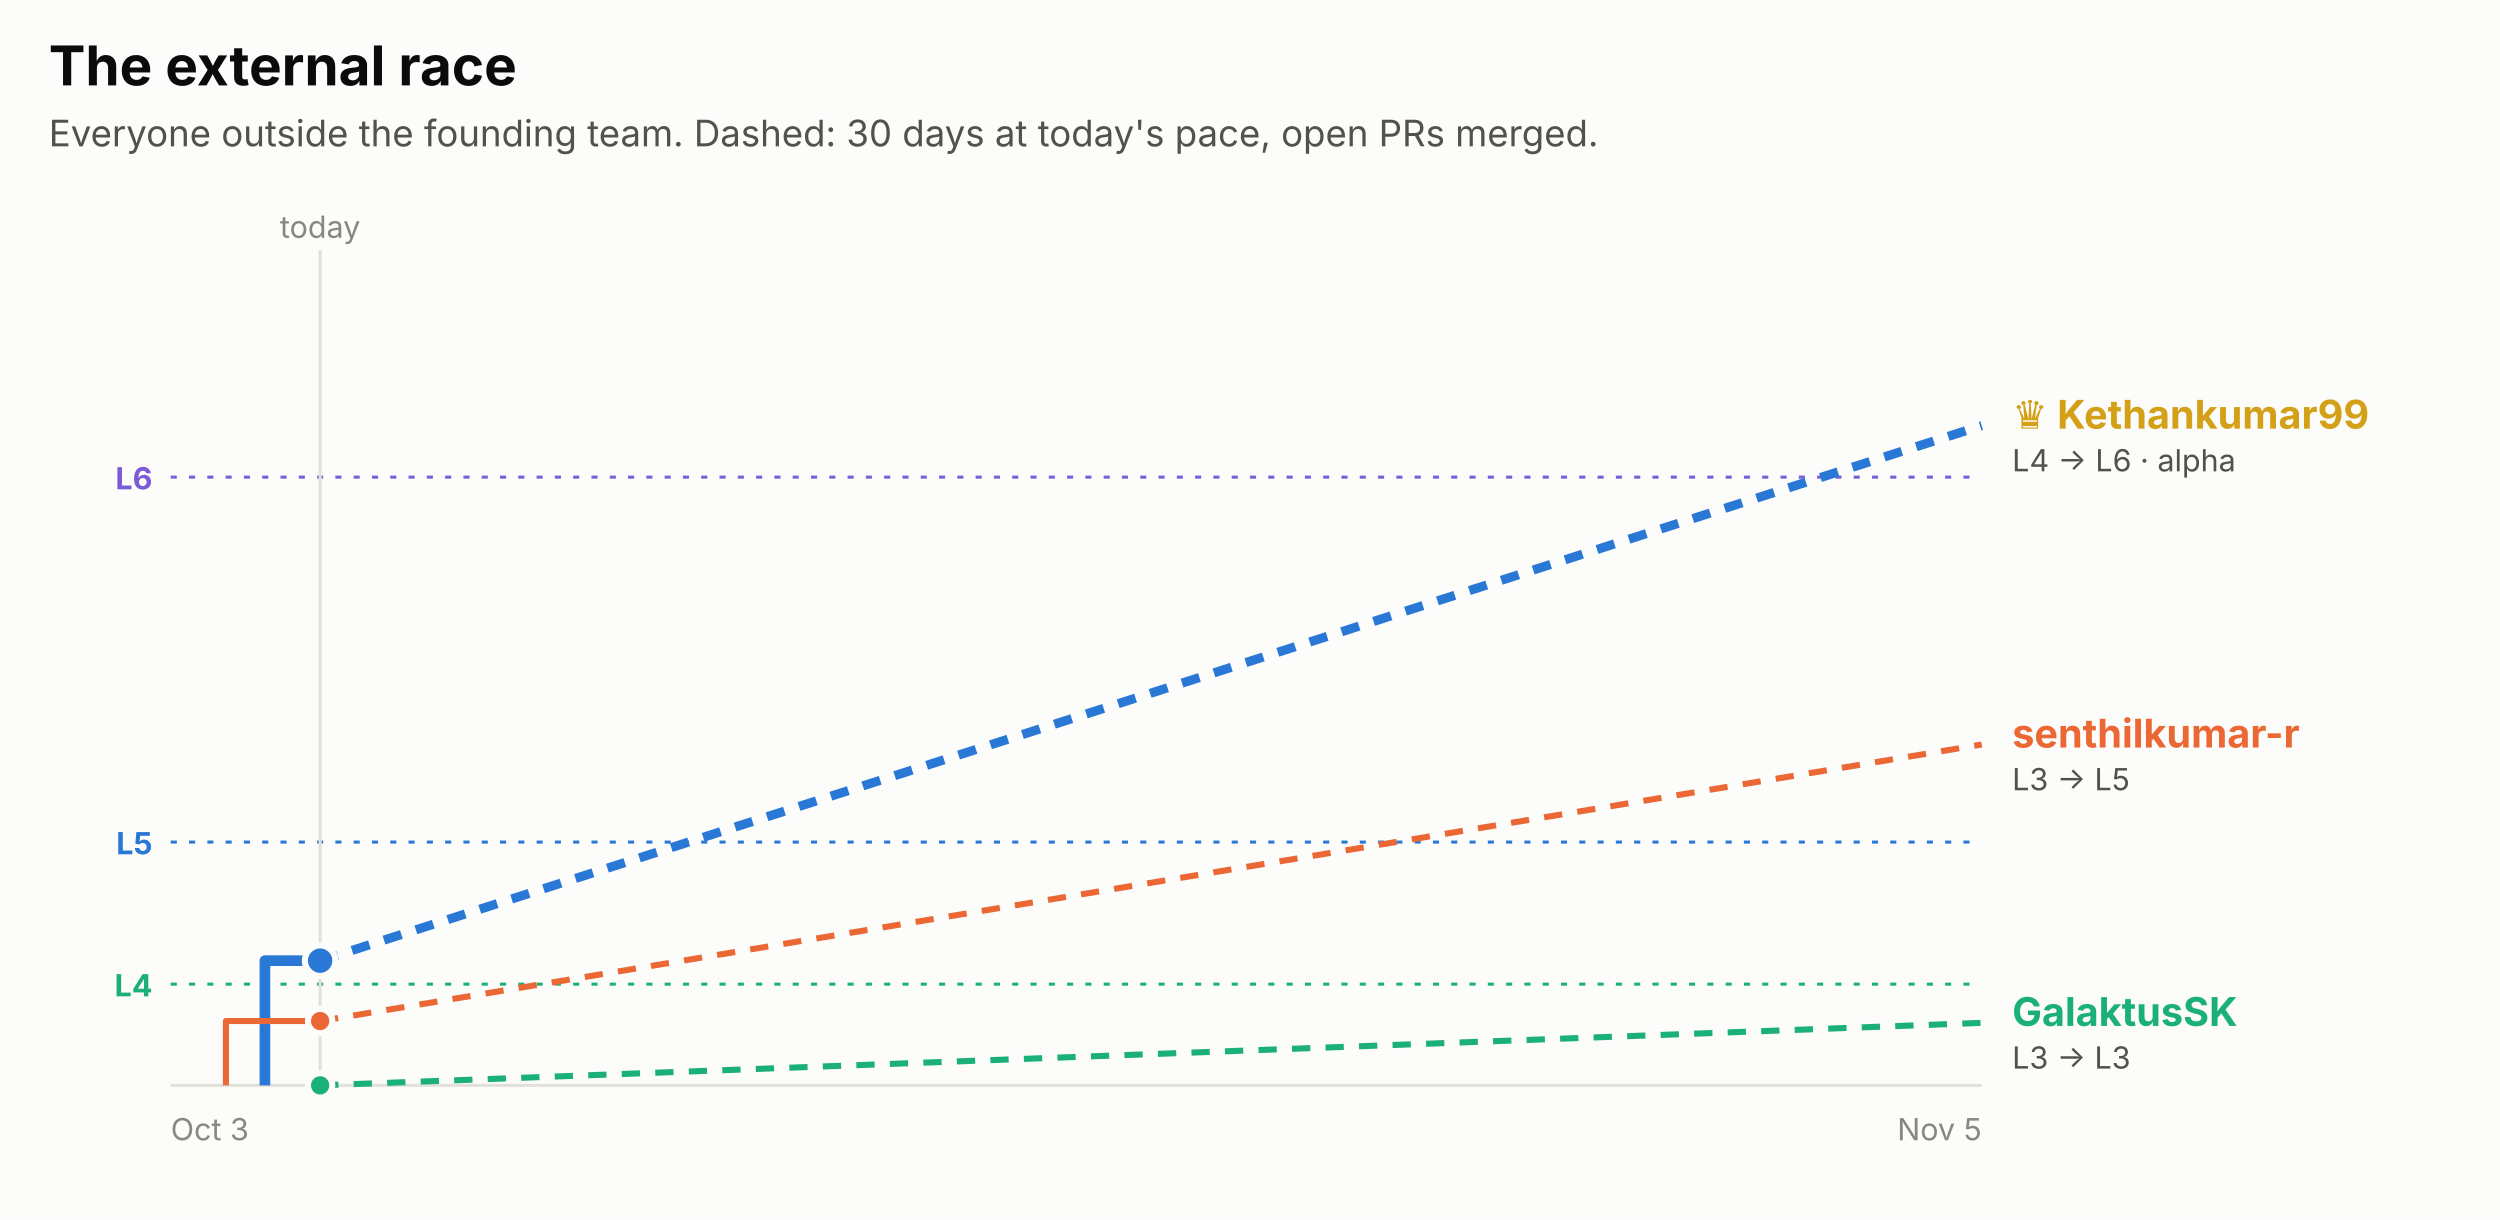
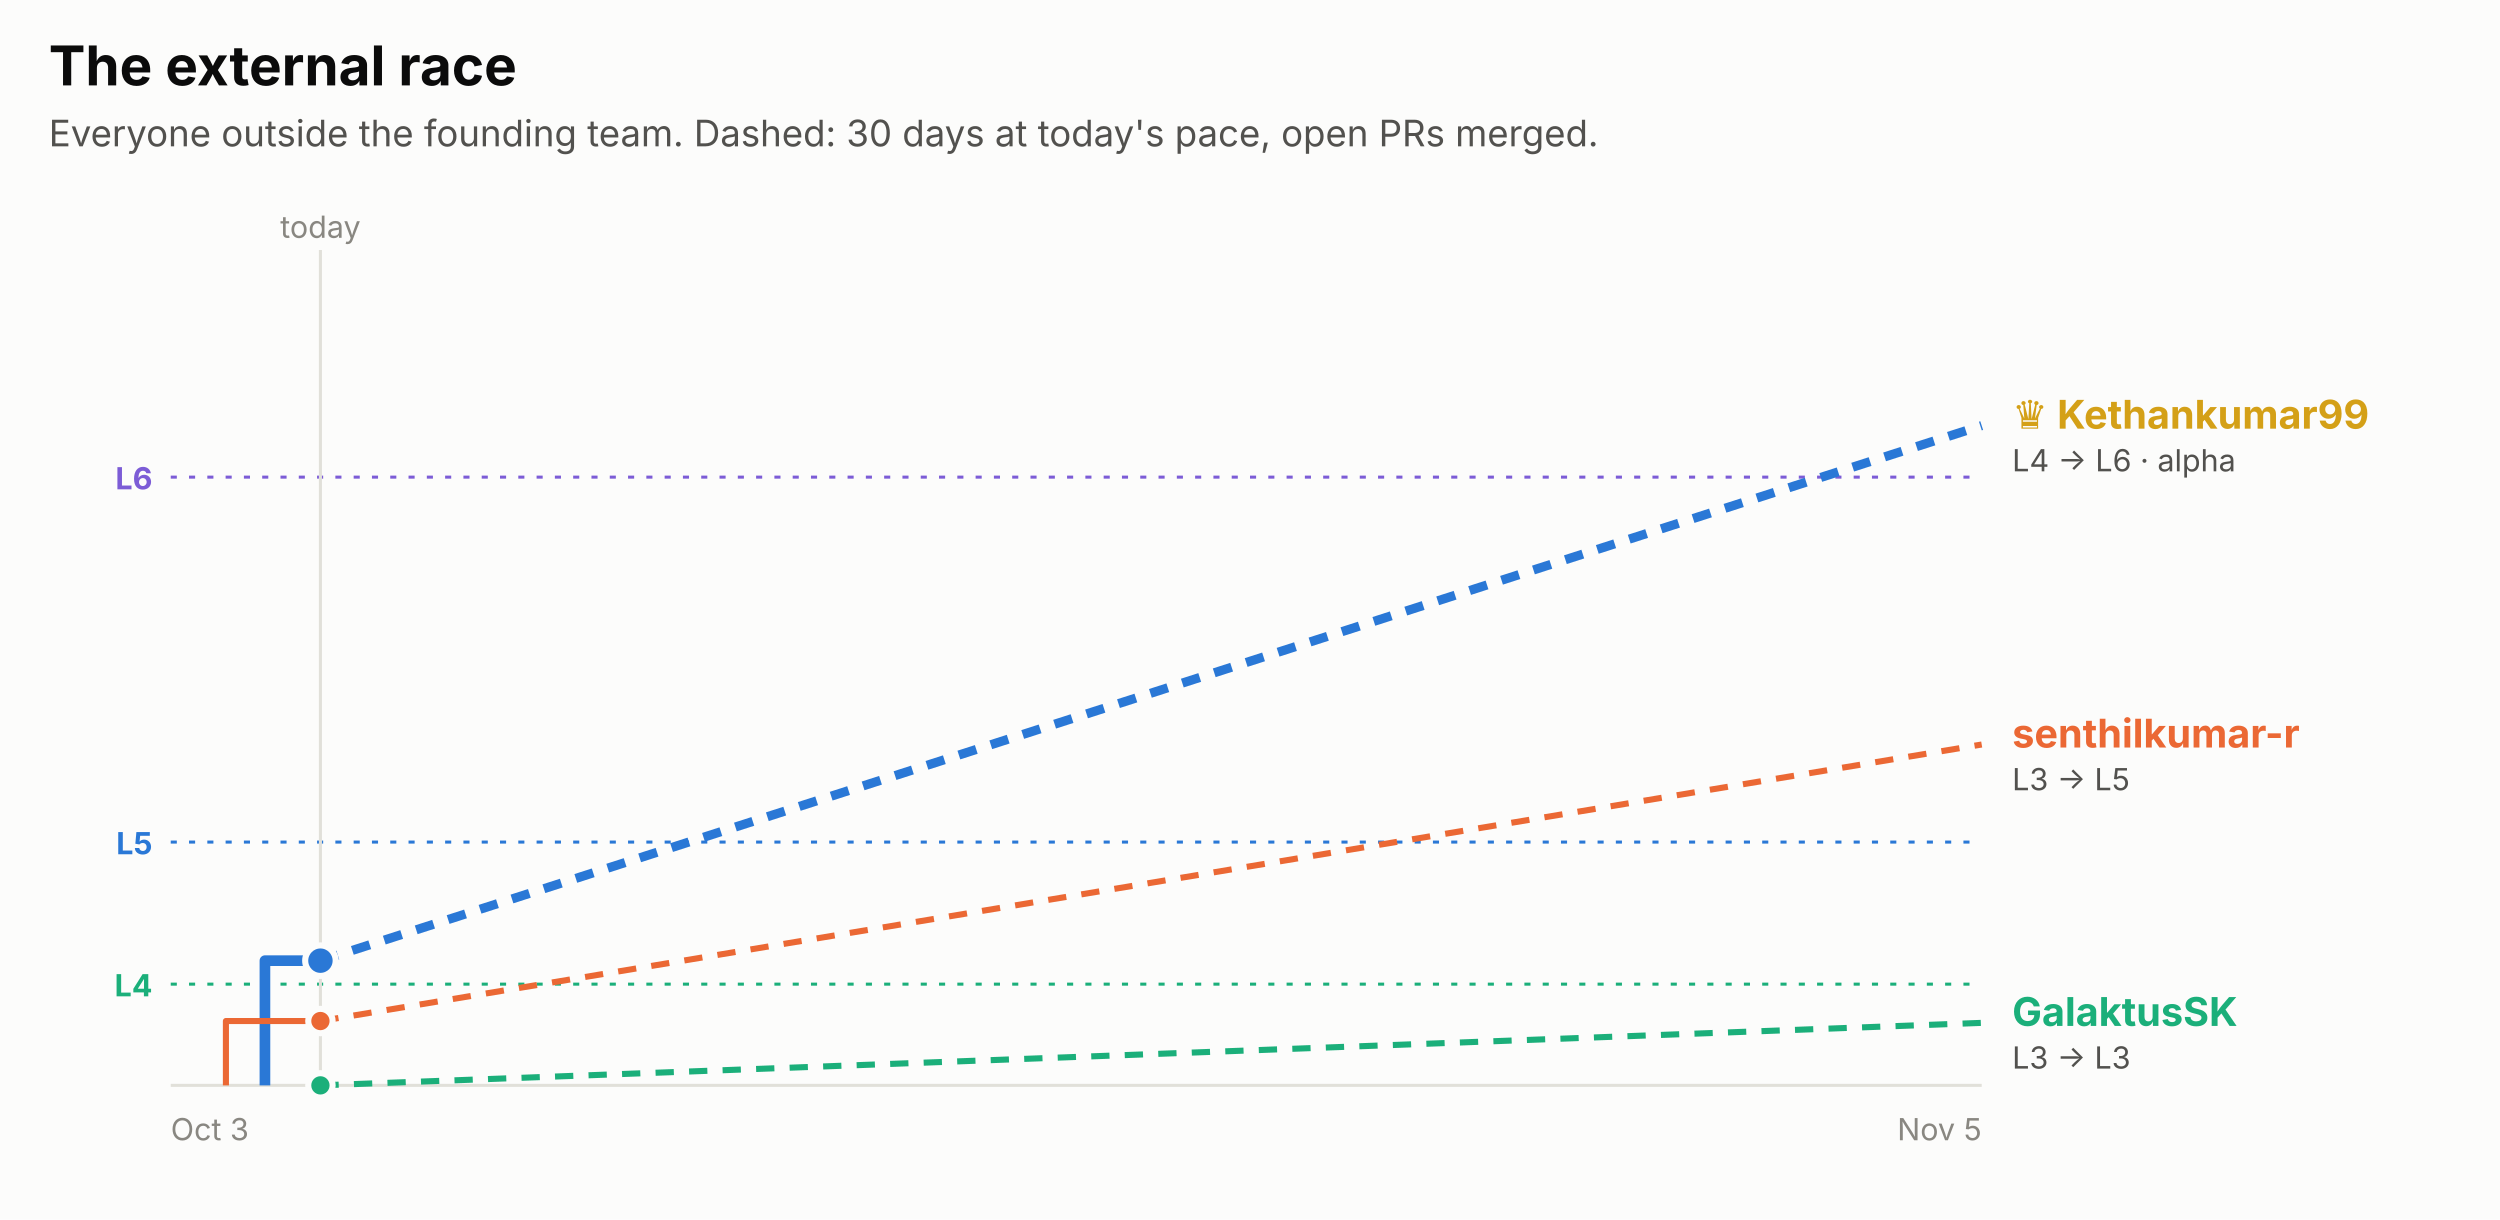
<svg xmlns="http://www.w3.org/2000/svg" width="820" height="400" viewBox="0 0 820 400" role="img" font-family="system-ui, -apple-system, 'Segoe UI', sans-serif">
  <rect x="0.0" y="0.0" width="820.0" height="400.0" rx="0" fill="#fcfcfb" />
  <text x="16.0" y="28.0" fill="#0b0b0b" font-size="18" font-weight="700" text-anchor="start">The external race</text>
  <text x="16.0" y="48.0" fill="#52514e" font-size="12" font-weight="400" text-anchor="start">Everyone outside the founding team. Dashed: 30 days at today's pace, open PRs merged.</text>
  <line x1="56" x2="650" y1="156.5" y2="156.5" stroke="#7c5cd6" stroke-dasharray="2 4" />
  <text x="50.0" y="160.5" fill="#7c5cd6" font-size="10" font-weight="700" text-anchor="end">L6</text>
  <line x1="56" x2="650" y1="276.2" y2="276.2" stroke="#2a78d6" stroke-dasharray="2 4" />
  <text x="50.0" y="280.2" fill="#2a78d6" font-size="10" font-weight="700" text-anchor="end">L5</text>
  <line x1="56" x2="650" y1="322.8" y2="322.8" stroke="#1baf7a" stroke-dasharray="2 4" />
  <text x="50.0" y="326.8" fill="#1baf7a" font-size="10" font-weight="700" text-anchor="end">L4</text>
-   <line x1="105.0" x2="105.0" y1="82" y2="356" stroke="#e1e0d9" />
-   <text x="105.0" y="78.0" fill="#898781" font-size="10" font-weight="400" text-anchor="middle">today</text>
+   <line x1="105.1" x2="105.1" y1="82" y2="356" stroke="#e1e0d9" />
+   <text x="105.1" y="78.0" fill="#898781" font-size="10" font-weight="400" text-anchor="middle">today</text>
  <line x1="56" x2="650" y1="356" y2="356" stroke="#e1e0d9" />
  <text x="56.0" y="374.0" fill="#898781" font-size="10" font-weight="400" text-anchor="start">Oct 3</text>
  <text x="650.0" y="374.0" fill="#898781" font-size="10" font-weight="400" text-anchor="end">Nov 5</text>
-   <path d="M86.9,356.0 H86.9 V315.1 H105.0" fill="none" stroke="#2a78d6" stroke-width="3.5" stroke-linejoin="round" />
-   <line x1="105.0" x2="650" y1="315.1" y2="139.6" stroke="#2a78d6" stroke-width="3" stroke-dasharray="6 5" />
-   <circle cx="105.0" cy="315.1" r="5" fill="#2a78d6" stroke="#fcfcfb" stroke-width="2" />
-   <path d="M74.1,356.0 H74.1 V334.9 H105.0" fill="none" stroke="#eb6834" stroke-width="2" stroke-linejoin="round" />
-   <line x1="105.0" x2="650" y1="334.9" y2="244.2" stroke="#eb6834" stroke-width="2" stroke-dasharray="6 5" />
-   <circle cx="105.0" cy="334.9" r="4" fill="#eb6834" stroke="#fcfcfb" stroke-width="2" />
-   <path d="M105.0,356.0" fill="none" stroke="#1baf7a" stroke-width="2" stroke-linejoin="round" />
-   <line x1="105.0" x2="650" y1="356.0" y2="335.5" stroke="#1baf7a" stroke-width="2" stroke-dasharray="6 5" />
-   <circle cx="105.0" cy="356.0" r="4" fill="#1baf7a" stroke="#fcfcfb" stroke-width="2" />
+   <path d="M86.9,356.0 H86.9 V315.1 H105.1" fill="none" stroke="#2a78d6" stroke-width="3.5" stroke-linejoin="round" />
+   <line x1="105.1" x2="650" y1="315.1" y2="139.6" stroke="#2a78d6" stroke-width="3" stroke-dasharray="6 5" />
+   <circle cx="105.1" cy="315.1" r="5" fill="#2a78d6" stroke="#fcfcfb" stroke-width="2" />
+   <path d="M74.1,356.0 H74.1 V334.9 H105.1" fill="none" stroke="#eb6834" stroke-width="2" stroke-linejoin="round" />
+   <line x1="105.1" x2="650" y1="334.9" y2="244.2" stroke="#eb6834" stroke-width="2" stroke-dasharray="6 5" />
+   <circle cx="105.1" cy="334.9" r="4" fill="#eb6834" stroke="#fcfcfb" stroke-width="2" />
+   <path d="M105.1,356.0" fill="none" stroke="#1baf7a" stroke-width="2" stroke-linejoin="round" />
+   <line x1="105.1" x2="650" y1="356.0" y2="335.5" stroke="#1baf7a" stroke-width="2" stroke-dasharray="6 5" />
+   <circle cx="105.1" cy="356.0" r="4" fill="#1baf7a" stroke="#fcfcfb" stroke-width="2" />
  <text x="660.0" y="140.6" fill="#d4a017" font-size="13" font-weight="700" text-anchor="start">♛ Kethankumar99</text>
  <text x="660.0" y="154.6" fill="#52514e" font-size="10" font-weight="400" text-anchor="start">L4 → L6 · alpha</text>
  <text x="660.0" y="245.2" fill="#eb6834" font-size="13" font-weight="700" text-anchor="start">senthilkumar-r</text>
  <text x="660.0" y="259.2" fill="#52514e" font-size="10" font-weight="400" text-anchor="start">L3 → L5</text>
  <text x="660.0" y="336.5" fill="#1baf7a" font-size="13" font-weight="700" text-anchor="start">GalaktusSK</text>
  <text x="660.0" y="350.5" fill="#52514e" font-size="10" font-weight="400" text-anchor="start">L3 → L3</text>
</svg>
